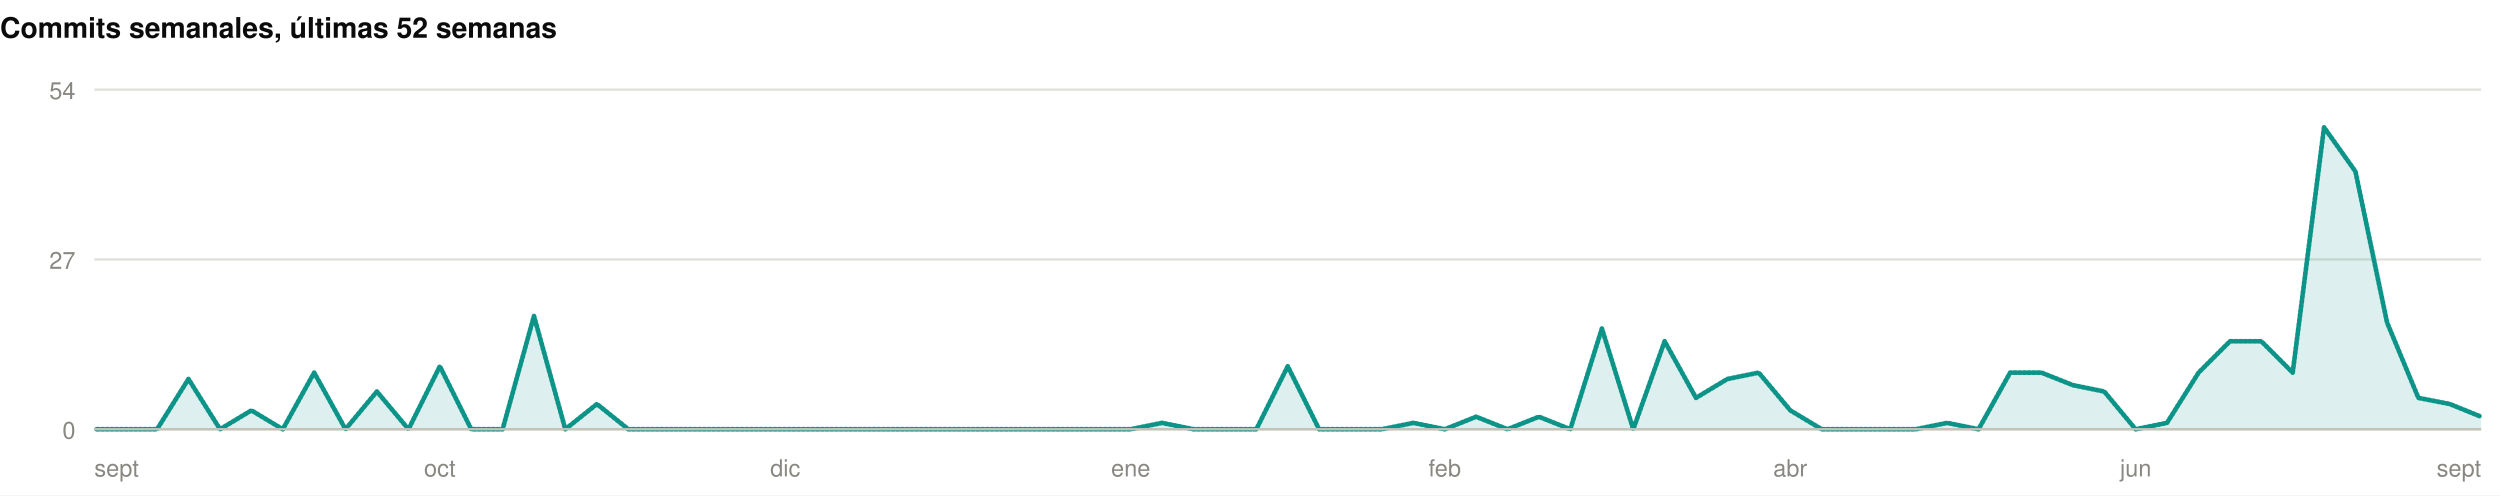
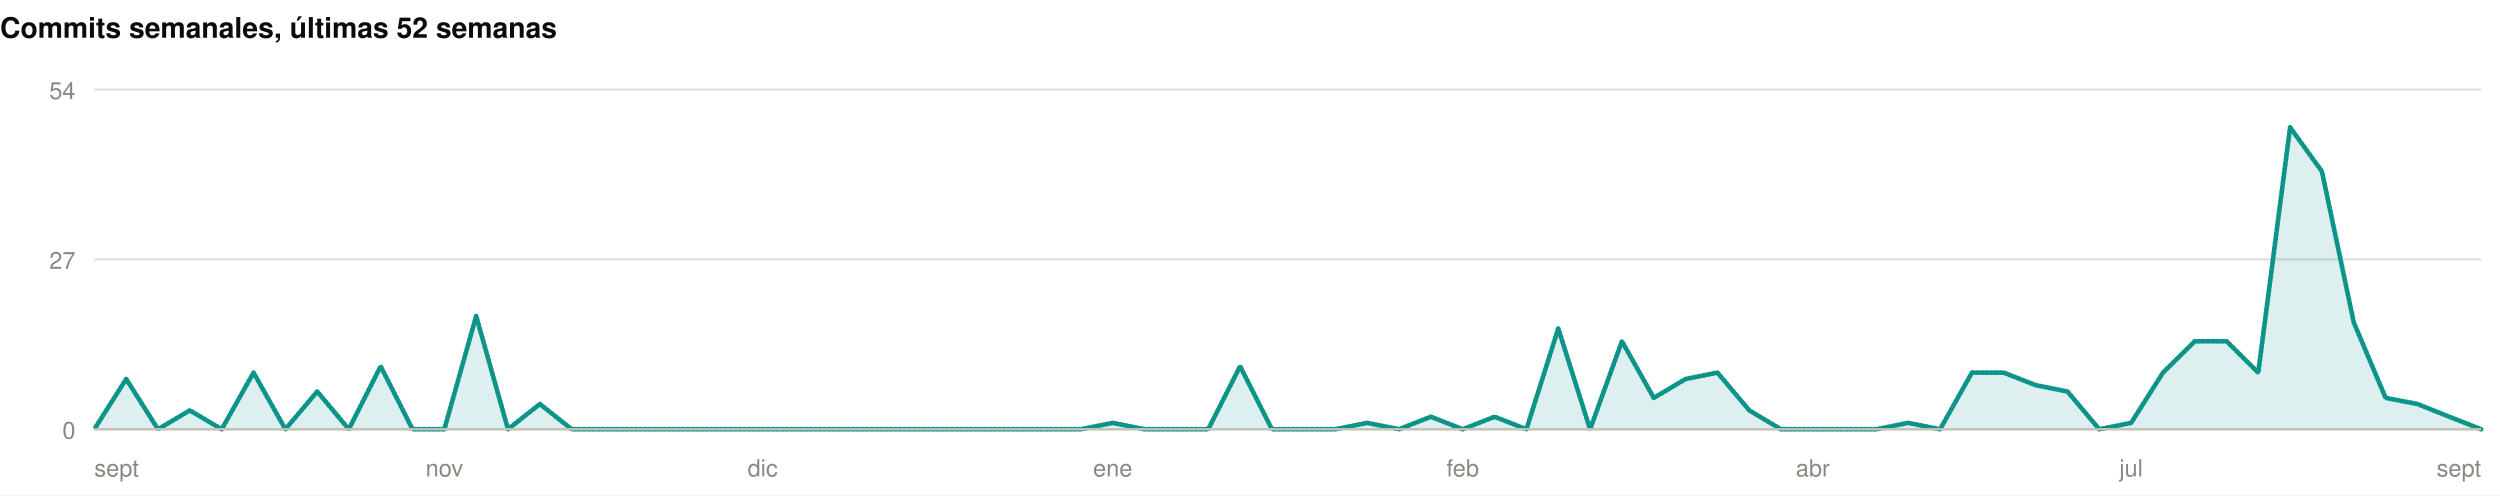
<svg xmlns="http://www.w3.org/2000/svg" width="1060" height="210" viewBox="0 0 1060 210" role="img">
  <rect width="1060" height="210" fill="#ffffff" />
  <style>
@keyframes grow{from{transform:scaleX(0)}}
@keyframes rise{from{opacity:0;transform:translateY(9px)}}
@keyframes fade{from{opacity:0}}
@keyframes draw{to{stroke-dashoffset:0}}
.bar{transform-box:fill-box;transform-origin:left center;animation:grow .9s cubic-bezier(.22,1,.36,1) var(--d,0s) both}
.rise{animation:rise .7s cubic-bezier(.22,1,.36,1) var(--d,0s) both}
.fade{animation:fade .8s ease-out var(--d,0s) both}
.draw{animation:draw 1.7s ease-out .1s both}
@media (prefers-reduced-motion:reduce){
.bar,.rise,.fade,.draw{animation:none;transform:none;opacity:1;stroke-dashoffset:0}
}
</style>
  <g>
    <text x="0" y="16" font-family="-apple-system,BlinkMacSystemFont,'Segoe UI',Helvetica,Arial,sans-serif" font-size="12" font-weight="700" fill="#0b0b0b" text-anchor="start">Commits semanales, últimas 52 semanas</text>
    <line x1="40" y1="182" x2="1052" y2="182" stroke="#e1e0d9" stroke-width="1" />
    <text x="32" y="186" font-family="-apple-system,BlinkMacSystemFont,'Segoe UI',Helvetica,Arial,sans-serif" font-size="10" font-weight="400" fill="#898781" text-anchor="end">0</text>
    <line x1="40" y1="110" x2="1052" y2="110" stroke="#e1e0d9" stroke-width="1" />
    <text x="32" y="114" font-family="-apple-system,BlinkMacSystemFont,'Segoe UI',Helvetica,Arial,sans-serif" font-size="10" font-weight="400" fill="#898781" text-anchor="end">27</text>
    <line x1="40" y1="38" x2="1052" y2="38" stroke="#e1e0d9" stroke-width="1" />
    <text x="32" y="42" font-family="-apple-system,BlinkMacSystemFont,'Segoe UI',Helvetica,Arial,sans-serif" font-size="10" font-weight="400" fill="#898781" text-anchor="end">54</text>
-     <path class="fade" style="--d:.5s" d="M40.0,182.0L53.3,182.0L66.6,182.0L79.9,160.7L93.3,182.0L106.6,174.0L119.9,182.0L133.2,158.0L146.5,182.0L159.8,166.0L173.2,182.0L186.5,155.3L199.8,182.0L213.1,182.0L226.4,134.0L239.7,182.0L253.1,171.3L266.4,182.0L279.7,182.0L293.0,182.0L306.3,182.0L319.6,182.0L332.9,182.0L346.3,182.0L359.6,182.0L372.9,182.0L386.2,182.0L399.5,182.0L412.8,182.0L426.2,182.0L439.5,182.0L452.8,182.0L466.1,182.0L479.4,182.0L492.7,179.3L506.1,182.0L519.4,182.0L532.7,182.0L546.0,155.3L559.3,182.0L572.6,182.0L585.9,182.0L599.3,179.3L612.6,182.0L625.9,176.7L639.2,182.0L652.5,176.7L665.8,182.0L679.2,139.3L692.5,182.0L705.8,144.7L719.1,168.7L732.4,160.7L745.7,158.0L759.1,174.0L772.4,182.0L785.7,182.0L799.0,182.0L812.3,182.0L825.6,179.3L838.9,182.0L852.3,158.0L865.6,158.0L878.9,163.3L892.2,166.0L905.5,182.0L918.8,179.3L932.2,158.0L945.5,144.7L958.8,144.7L972.1,158.0L985.4,54.0L998.7,72.7L1012.1,136.7L1025.4,168.7L1038.7,171.3L1052.0,176.7L1052.0,182L40.0,182Z" fill="rgba(13,148,136,0.14)" />
-     <path class="draw" pathLength="1" stroke-dasharray="1" stroke-dashoffset="1" d="M40.0,182.0L53.3,182.0L66.6,182.0L79.9,160.7L93.3,182.0L106.6,174.0L119.9,182.0L133.2,158.0L146.5,182.0L159.8,166.0L173.2,182.0L186.5,155.3L199.8,182.0L213.1,182.0L226.4,134.0L239.7,182.0L253.1,171.3L266.4,182.0L279.7,182.0L293.0,182.0L306.3,182.0L319.6,182.0L332.9,182.0L346.3,182.0L359.6,182.0L372.9,182.0L386.2,182.0L399.5,182.0L412.8,182.0L426.2,182.0L439.5,182.0L452.8,182.0L466.1,182.0L479.4,182.0L492.7,179.3L506.1,182.0L519.4,182.0L532.7,182.0L546.0,155.3L559.3,182.0L572.6,182.0L585.9,182.0L599.3,179.3L612.6,182.0L625.9,176.7L639.2,182.0L652.5,176.7L665.8,182.0L679.2,139.3L692.5,182.0L705.8,144.7L719.1,168.7L732.4,160.7L745.7,158.0L759.1,174.0L772.4,182.0L785.7,182.0L799.0,182.0L812.3,182.0L825.6,179.3L838.9,182.0L852.3,158.0L865.6,158.0L878.9,163.3L892.2,166.0L905.5,182.0L918.8,179.3L932.2,158.0L945.5,144.7L958.8,144.7L972.1,158.0L985.4,54.0L998.7,72.7L1012.1,136.7L1025.4,168.7L1038.7,171.3L1052.0,176.7" fill="none" stroke="#0d9488" stroke-width="2" stroke-linejoin="round" stroke-linecap="round" />
+     <path class="fade" style="--d:.5s" d="M40.0,182.0L53.5,160.7L67.0,182.0L80.5,174.0L94.0,182.0L107.5,158.0L121.0,182.0L134.5,166.0L147.9,182.0L161.4,155.3L174.9,182.0L188.4,182.0L201.9,134.0L215.4,182.0L228.9,171.3L242.4,182.0L255.9,182.0L269.4,182.0L282.9,182.0L296.4,182.0L309.9,182.0L323.4,182.0L336.9,182.0L350.3,182.0L363.8,182.0L377.3,182.0L390.8,182.0L404.3,182.0L417.8,182.0L431.3,182.0L444.8,182.0L458.3,182.0L471.8,179.3L485.3,182.0L498.8,182.0L512.3,182.0L525.8,155.3L539.3,182.0L552.7,182.0L566.2,182.0L579.7,179.3L593.2,182.0L606.7,176.7L620.2,182.0L633.7,176.7L647.2,182.0L660.7,139.3L674.2,182.0L687.7,144.7L701.2,168.7L714.7,160.7L728.2,158.0L741.7,174.0L755.1,182.0L768.6,182.0L782.1,182.0L795.6,182.0L809.1,179.3L822.6,182.0L836.1,158.0L849.6,158.0L863.1,163.3L876.6,166.0L890.1,182.0L903.6,179.3L917.1,158.0L930.6,144.7L944.1,144.7L957.5,158.0L971.0,54.0L984.5,72.7L998.0,136.7L1011.5,168.7L1025.0,171.3L1038.5,176.7L1052.0,182.0L1052.0,182L40.0,182Z" fill="rgba(13,148,136,0.14)" />
+     <path class="draw" pathLength="1" stroke-dasharray="1" stroke-dashoffset="1" d="M40.0,182.0L53.5,160.7L67.0,182.0L80.5,174.0L94.0,182.0L107.5,158.0L121.0,182.0L134.5,166.0L147.9,182.0L161.4,155.3L174.9,182.0L188.4,182.0L201.9,134.0L215.4,182.0L228.9,171.3L242.4,182.0L255.9,182.0L269.4,182.0L282.9,182.0L296.4,182.0L309.9,182.0L323.4,182.0L336.9,182.0L350.3,182.0L363.8,182.0L377.3,182.0L390.8,182.0L404.3,182.0L417.8,182.0L431.3,182.0L444.8,182.0L458.3,182.0L471.8,179.3L485.3,182.0L498.8,182.0L512.3,182.0L525.8,155.3L539.3,182.0L552.7,182.0L566.2,182.0L579.7,179.3L593.2,182.0L606.7,176.7L620.2,182.0L633.7,176.7L647.2,182.0L660.7,139.3L674.2,182.0L687.7,144.7L701.2,168.7L714.7,160.7L728.2,158.0L741.7,174.0L755.1,182.0L768.6,182.0L782.1,182.0L795.6,182.0L809.1,179.3L822.6,182.0L836.1,158.0L849.6,158.0L863.1,163.3L876.6,166.0L890.1,182.0L903.6,179.3L917.1,158.0L930.6,144.7L944.1,144.7L957.5,158.0L971.0,54.0L984.5,72.7L998.0,136.7L1011.5,168.7L1025.0,171.3L1038.5,176.7L1052.0,182.0" fill="none" stroke="#0d9488" stroke-width="2" stroke-linejoin="round" stroke-linecap="round" />
    <line x1="40" y1="182" x2="1052" y2="182" stroke="#c3c2b7" stroke-width="1" />
    <text x="40" y="202" font-family="-apple-system,BlinkMacSystemFont,'Segoe UI',Helvetica,Arial,sans-serif" font-size="10" font-weight="400" fill="#898781" text-anchor="start">sept</text>
-     <text x="186.474" y="202" font-family="-apple-system,BlinkMacSystemFont,'Segoe UI',Helvetica,Arial,sans-serif" font-size="10" font-weight="400" fill="#898781" text-anchor="middle">oct</text>
-     <text x="332.947" y="202" font-family="-apple-system,BlinkMacSystemFont,'Segoe UI',Helvetica,Arial,sans-serif" font-size="10" font-weight="400" fill="#898781" text-anchor="middle">dic</text>
-     <text x="479.421" y="202" font-family="-apple-system,BlinkMacSystemFont,'Segoe UI',Helvetica,Arial,sans-serif" font-size="10" font-weight="400" fill="#898781" text-anchor="middle">ene</text>
-     <text x="612.579" y="202" font-family="-apple-system,BlinkMacSystemFont,'Segoe UI',Helvetica,Arial,sans-serif" font-size="10" font-weight="400" fill="#898781" text-anchor="middle">feb</text>
-     <text x="759.053" y="202" font-family="-apple-system,BlinkMacSystemFont,'Segoe UI',Helvetica,Arial,sans-serif" font-size="10" font-weight="400" fill="#898781" text-anchor="middle">abr</text>
-     <text x="905.526" y="202" font-family="-apple-system,BlinkMacSystemFont,'Segoe UI',Helvetica,Arial,sans-serif" font-size="10" font-weight="400" fill="#898781" text-anchor="middle">jun</text>
+     <text x="188.427" y="202" font-family="-apple-system,BlinkMacSystemFont,'Segoe UI',Helvetica,Arial,sans-serif" font-size="10" font-weight="400" fill="#898781" text-anchor="middle">nov</text>
+     <text x="323.36" y="202" font-family="-apple-system,BlinkMacSystemFont,'Segoe UI',Helvetica,Arial,sans-serif" font-size="10" font-weight="400" fill="#898781" text-anchor="middle">dic</text>
+     <text x="471.787" y="202" font-family="-apple-system,BlinkMacSystemFont,'Segoe UI',Helvetica,Arial,sans-serif" font-size="10" font-weight="400" fill="#898781" text-anchor="middle">ene</text>
+     <text x="620.213" y="202" font-family="-apple-system,BlinkMacSystemFont,'Segoe UI',Helvetica,Arial,sans-serif" font-size="10" font-weight="400" fill="#898781" text-anchor="middle">feb</text>
+     <text x="768.64" y="202" font-family="-apple-system,BlinkMacSystemFont,'Segoe UI',Helvetica,Arial,sans-serif" font-size="10" font-weight="400" fill="#898781" text-anchor="middle">abr</text>
+     <text x="903.573" y="202" font-family="-apple-system,BlinkMacSystemFont,'Segoe UI',Helvetica,Arial,sans-serif" font-size="10" font-weight="400" fill="#898781" text-anchor="middle">jul</text>
    <text x="1052" y="202" font-family="-apple-system,BlinkMacSystemFont,'Segoe UI',Helvetica,Arial,sans-serif" font-size="10" font-weight="400" fill="#898781" text-anchor="end">sept</text>
  </g>
</svg>
